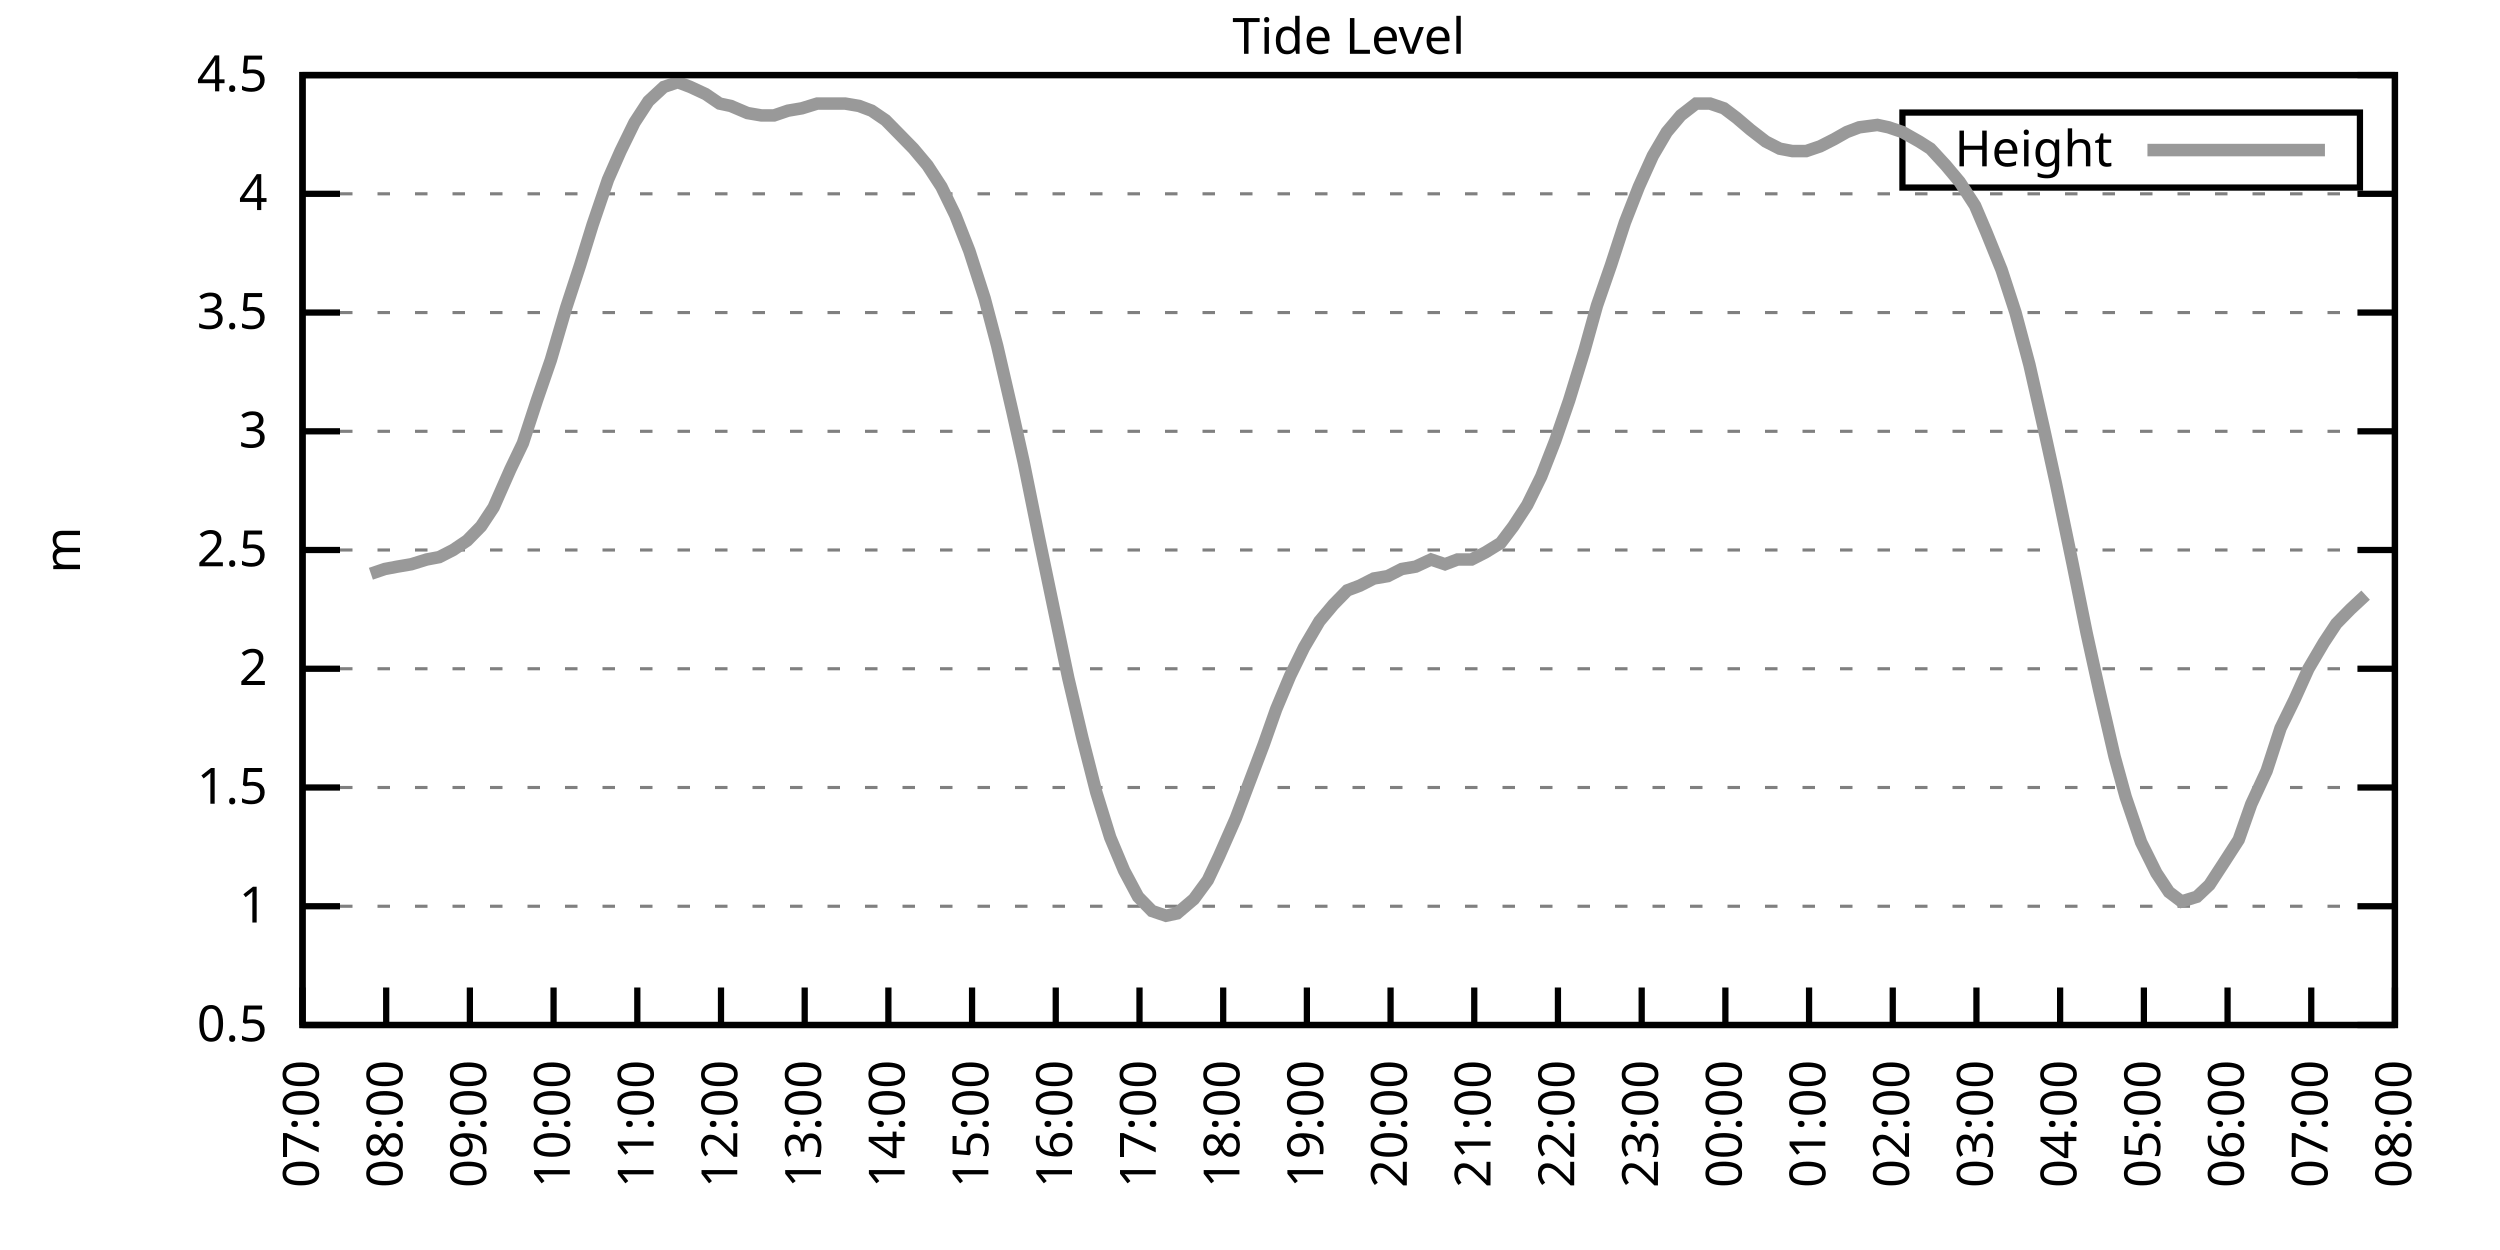
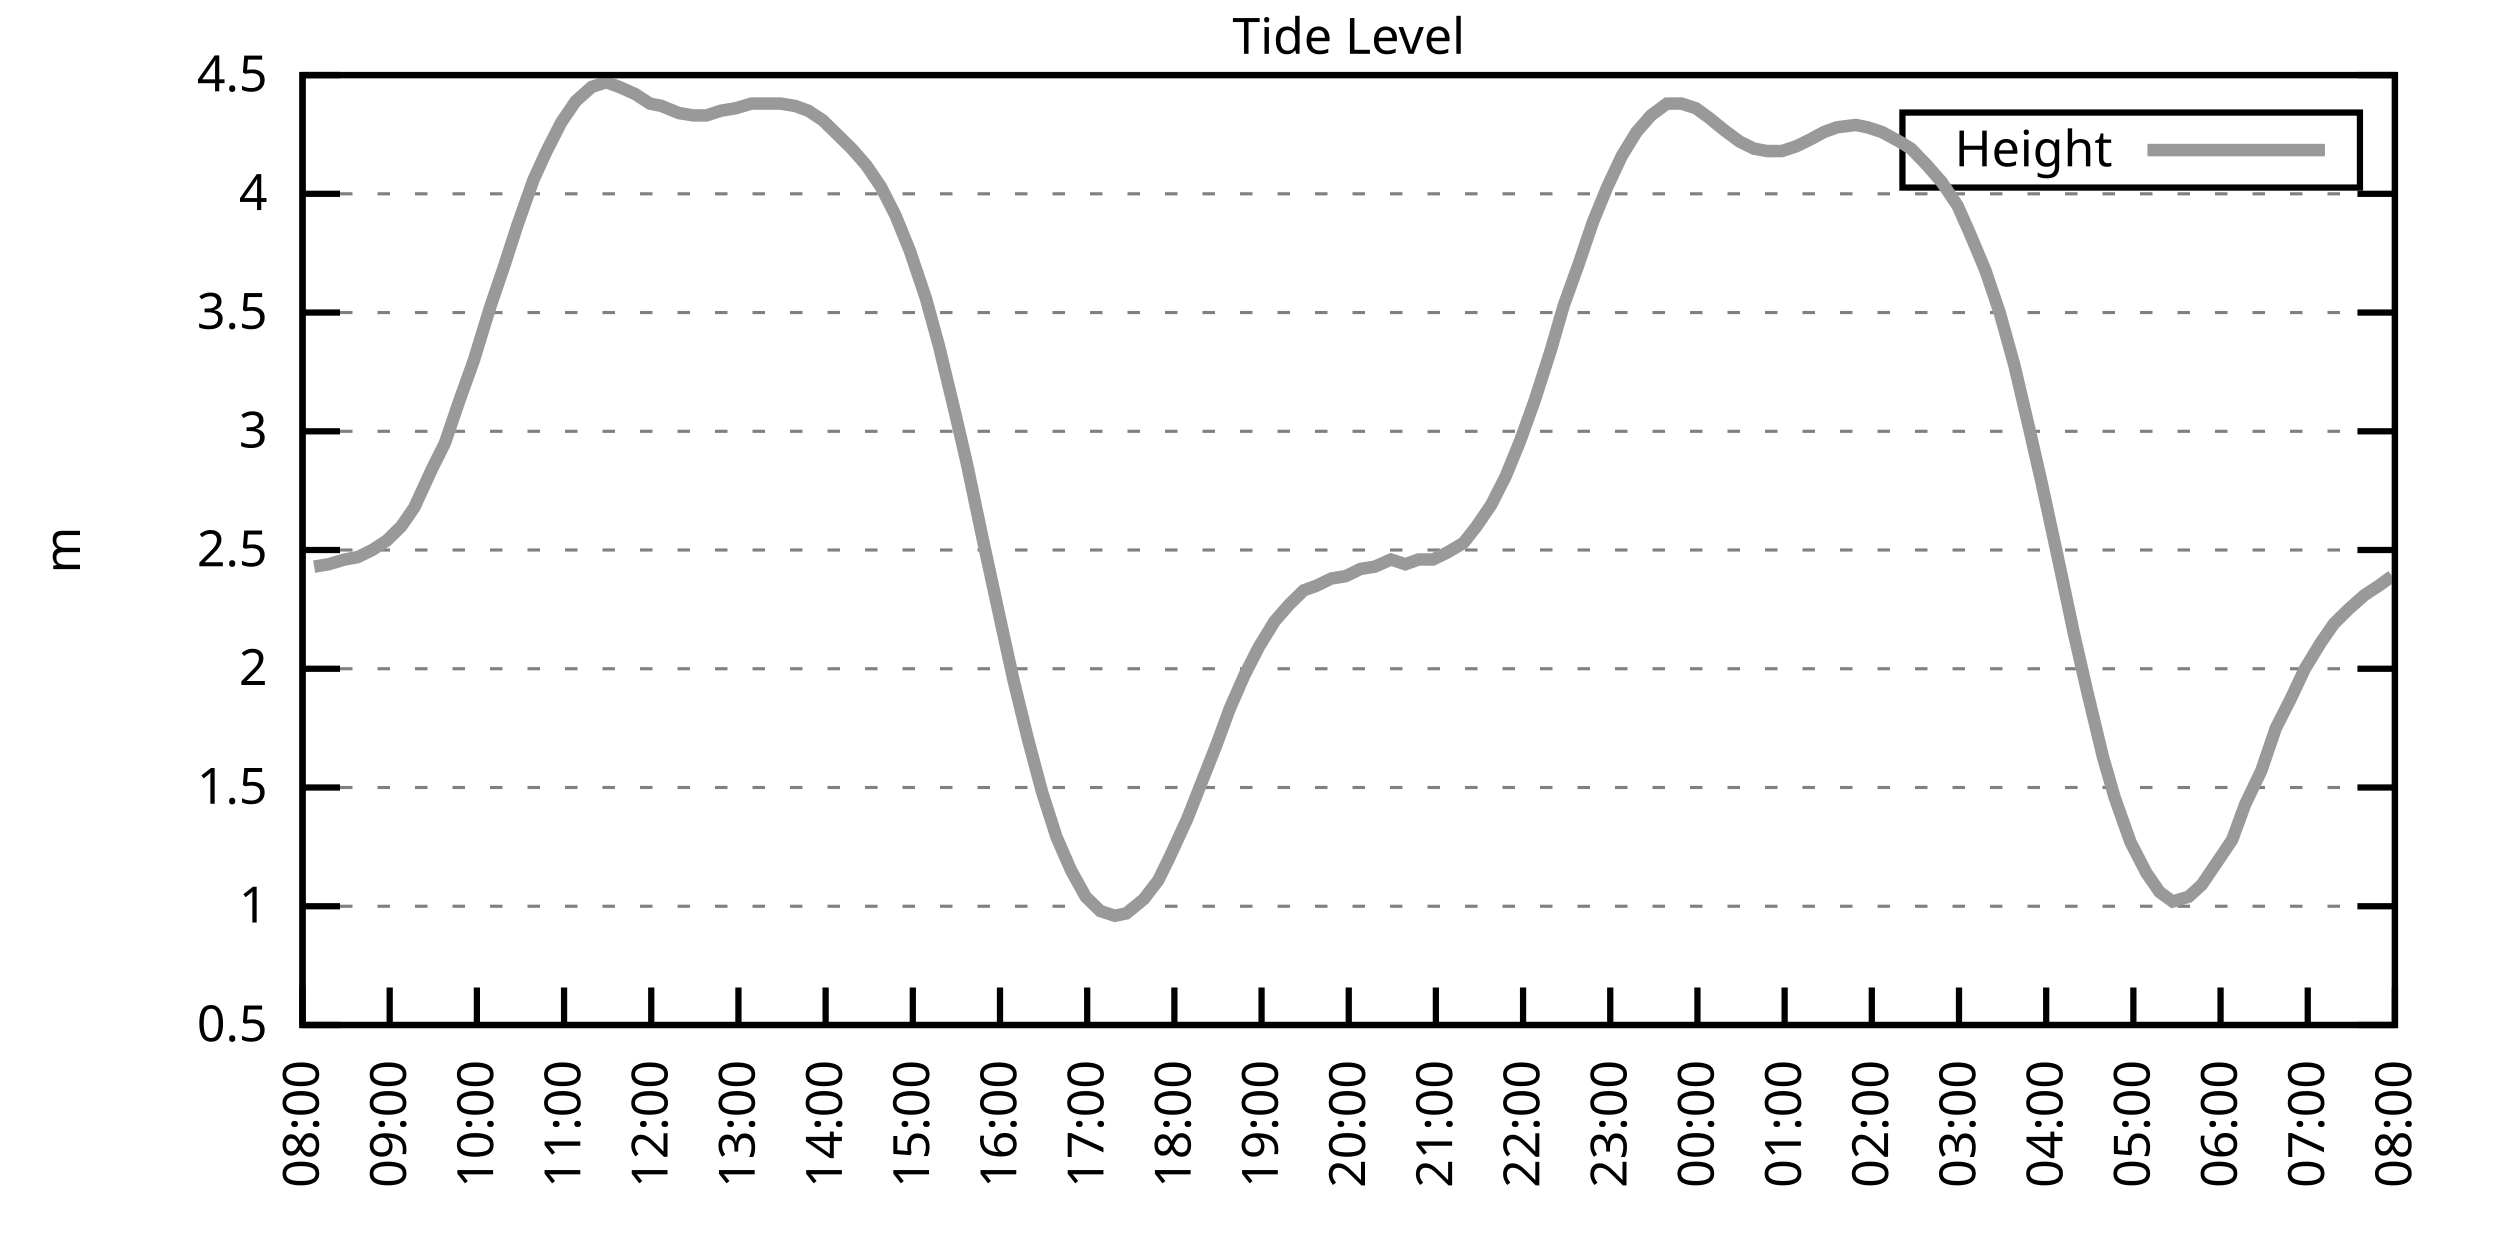
<svg xmlns="http://www.w3.org/2000/svg" xmlns:xlink="http://www.w3.org/1999/xlink" width="400" height="200" viewBox="0 0 400 200">
  <g id="gnuplot_canvas">
    <rect x="0" y="0" width="400" height="200" fill="none" />
    <defs>
      <circle id="gpDot" r="0.5" stroke-width="0.5" stroke="currentColor" />
      <path id="gpPt0" stroke-width="0.333" stroke="currentColor" d="M-1,0 h2 M0,-1 v2" />
      <path id="gpPt1" stroke-width="0.333" stroke="currentColor" d="M-1,-1 L1,1 M1,-1 L-1,1" />
      <path id="gpPt2" stroke-width="0.333" stroke="currentColor" d="M-1,0 L1,0 M0,-1 L0,1 M-1,-1 L1,1 M-1,1 L1,-1" />
      <rect id="gpPt3" stroke-width="0.333" stroke="currentColor" x="-1" y="-1" width="2" height="2" />
      <rect id="gpPt4" stroke-width="0.333" stroke="currentColor" fill="currentColor" x="-1" y="-1" width="2" height="2" />
      <circle id="gpPt5" stroke-width="0.333" stroke="currentColor" cx="0" cy="0" r="1" />
      <use xlink:href="#gpPt5" id="gpPt6" fill="currentColor" stroke="none" />
      <path id="gpPt7" stroke-width="0.333" stroke="currentColor" d="M0,-1.33 L-1.33,0.67 L1.33,0.67 z" />
      <use xlink:href="#gpPt7" id="gpPt8" fill="currentColor" stroke="none" />
      <use xlink:href="#gpPt7" id="gpPt9" stroke="currentColor" transform="rotate(180)" />
      <use xlink:href="#gpPt9" id="gpPt10" fill="currentColor" stroke="none" />
      <use xlink:href="#gpPt3" id="gpPt11" stroke="currentColor" transform="rotate(45)" />
      <use xlink:href="#gpPt11" id="gpPt12" fill="currentColor" stroke="none" />
      <path id="gpPt13" stroke-width="0.333" stroke="currentColor" d="M0,1.330 L1.265,0.411 L0.782,-1.067 L-0.782,-1.076 L-1.265,0.411 z" />
      <use xlink:href="#gpPt13" id="gpPt14" fill="currentColor" stroke="none" />
      <filter id="textbox" filterUnits="objectBoundingBox" x="0" y="0" height="1" width="1">
        <feFlood flood-color="white" flood-opacity="1" result="bgnd" />
        <feComposite in="SourceGraphic" in2="bgnd" operator="atop" />
      </filter>
      <filter id="greybox" filterUnits="objectBoundingBox" x="0" y="0" height="1" width="1">
        <feFlood flood-color="lightgrey" flood-opacity="1" result="grey" />
        <feComposite in="SourceGraphic" in2="grey" operator="atop" />
      </filter>
    </defs>
    <g fill="none" color="white" stroke="currentColor" stroke-width="1.00" stroke-linecap="butt" stroke-linejoin="miter">
</g>
    <g fill="none" color="black" stroke="currentColor" stroke-width="1.00" stroke-linecap="butt" stroke-linejoin="miter">
      <g stroke="none" shape-rendering="crispEdges">
        <polygon fill="rgb(255, 255, 255)" points="48.40,164.00 383.18,164.00 383.18,12.02 48.40,12.02 " />
      </g>
    </g>
    <g fill="none" color="black" stroke="currentColor" stroke-width="1.00" stroke-linecap="butt" stroke-linejoin="miter">
</g>
    <g fill="none" color="black" stroke="black" stroke-width="0.50" stroke-linecap="butt" stroke-linejoin="miter">
</g>
    <g fill="none" color="gray" stroke="currentColor" stroke-width="0.50" stroke-linecap="butt" stroke-linejoin="miter">
      <path stroke="gray" stroke-dasharray="2,4" class="gridline" d="M48.40,164.00 L383.19,164.00  " />
    </g>
    <g fill="none" color="gray" stroke="gray" stroke-width="1.00" stroke-linecap="butt" stroke-linejoin="miter">
</g>
    <g fill="none" color="black" stroke="currentColor" stroke-width="1.00" stroke-linecap="butt" stroke-linejoin="miter">
      <path stroke="black" d="M48.40,164.00 L54.40,164.00 M383.19,164.00 L377.19,164.00  " />
      <g transform="translate(42.80,166.60)" stroke="none" fill="black" font-family="Sans" font-size="8.00" text-anchor="end">
        <text>
          <tspan font-family="Sans"> 0.5</tspan>
        </text>
      </g>
    </g>
    <g fill="none" color="black" stroke="currentColor" stroke-width="1.00" stroke-linecap="butt" stroke-linejoin="miter">
</g>
    <g fill="none" color="black" stroke="black" stroke-width="0.50" stroke-linecap="butt" stroke-linejoin="miter">
</g>
    <g fill="none" color="gray" stroke="currentColor" stroke-width="0.50" stroke-linecap="butt" stroke-linejoin="miter">
      <path stroke="gray" stroke-dasharray="2,4" class="gridline" d="M48.40,145.00 L383.19,145.00  " />
    </g>
    <g fill="none" color="gray" stroke="gray" stroke-width="1.00" stroke-linecap="butt" stroke-linejoin="miter">
</g>
    <g fill="none" color="black" stroke="currentColor" stroke-width="1.00" stroke-linecap="butt" stroke-linejoin="miter">
      <path stroke="black" d="M48.40,145.00 L54.40,145.00 M383.19,145.00 L377.19,145.00  " />
      <g transform="translate(42.80,147.60)" stroke="none" fill="black" font-family="Sans" font-size="8.00" text-anchor="end">
        <text>
          <tspan font-family="Sans"> 1</tspan>
        </text>
      </g>
    </g>
    <g fill="none" color="black" stroke="currentColor" stroke-width="1.00" stroke-linecap="butt" stroke-linejoin="miter">
</g>
    <g fill="none" color="black" stroke="black" stroke-width="0.50" stroke-linecap="butt" stroke-linejoin="miter">
</g>
    <g fill="none" color="gray" stroke="currentColor" stroke-width="0.50" stroke-linecap="butt" stroke-linejoin="miter">
      <path stroke="gray" stroke-dasharray="2,4" class="gridline" d="M48.40,126.00 L383.19,126.00  " />
    </g>
    <g fill="none" color="gray" stroke="gray" stroke-width="1.00" stroke-linecap="butt" stroke-linejoin="miter">
</g>
    <g fill="none" color="black" stroke="currentColor" stroke-width="1.00" stroke-linecap="butt" stroke-linejoin="miter">
      <path stroke="black" d="M48.40,126.00 L54.40,126.00 M383.19,126.00 L377.19,126.00  " />
      <g transform="translate(42.80,128.60)" stroke="none" fill="black" font-family="Sans" font-size="8.00" text-anchor="end">
        <text>
          <tspan font-family="Sans"> 1.5</tspan>
        </text>
      </g>
    </g>
    <g fill="none" color="black" stroke="currentColor" stroke-width="1.00" stroke-linecap="butt" stroke-linejoin="miter">
</g>
    <g fill="none" color="black" stroke="black" stroke-width="0.50" stroke-linecap="butt" stroke-linejoin="miter">
</g>
    <g fill="none" color="gray" stroke="currentColor" stroke-width="0.50" stroke-linecap="butt" stroke-linejoin="miter">
      <path stroke="gray" stroke-dasharray="2,4" class="gridline" d="M48.40,107.00 L383.19,107.00  " />
    </g>
    <g fill="none" color="gray" stroke="gray" stroke-width="1.00" stroke-linecap="butt" stroke-linejoin="miter">
</g>
    <g fill="none" color="black" stroke="currentColor" stroke-width="1.00" stroke-linecap="butt" stroke-linejoin="miter">
      <path stroke="black" d="M48.40,107.00 L54.40,107.00 M383.19,107.00 L377.19,107.00  " />
      <g transform="translate(42.80,109.60)" stroke="none" fill="black" font-family="Sans" font-size="8.00" text-anchor="end">
        <text>
          <tspan font-family="Sans"> 2</tspan>
        </text>
      </g>
    </g>
    <g fill="none" color="black" stroke="currentColor" stroke-width="1.00" stroke-linecap="butt" stroke-linejoin="miter">
</g>
    <g fill="none" color="black" stroke="black" stroke-width="0.50" stroke-linecap="butt" stroke-linejoin="miter">
</g>
    <g fill="none" color="gray" stroke="currentColor" stroke-width="0.50" stroke-linecap="butt" stroke-linejoin="miter">
      <path stroke="gray" stroke-dasharray="2,4" class="gridline" d="M48.40,88.00 L383.19,88.00  " />
    </g>
    <g fill="none" color="gray" stroke="gray" stroke-width="1.00" stroke-linecap="butt" stroke-linejoin="miter">
</g>
    <g fill="none" color="black" stroke="currentColor" stroke-width="1.00" stroke-linecap="butt" stroke-linejoin="miter">
      <path stroke="black" d="M48.40,88.00 L54.40,88.00 M383.19,88.00 L377.19,88.00  " />
      <g transform="translate(42.80,90.60)" stroke="none" fill="black" font-family="Sans" font-size="8.00" text-anchor="end">
        <text>
          <tspan font-family="Sans"> 2.5</tspan>
        </text>
      </g>
    </g>
    <g fill="none" color="black" stroke="currentColor" stroke-width="1.00" stroke-linecap="butt" stroke-linejoin="miter">
</g>
    <g fill="none" color="black" stroke="black" stroke-width="0.50" stroke-linecap="butt" stroke-linejoin="miter">
</g>
    <g fill="none" color="gray" stroke="currentColor" stroke-width="0.50" stroke-linecap="butt" stroke-linejoin="miter">
      <path stroke="gray" stroke-dasharray="2,4" class="gridline" d="M48.40,69.01 L383.19,69.01  " />
    </g>
    <g fill="none" color="gray" stroke="gray" stroke-width="1.00" stroke-linecap="butt" stroke-linejoin="miter">
</g>
    <g fill="none" color="black" stroke="currentColor" stroke-width="1.00" stroke-linecap="butt" stroke-linejoin="miter">
      <path stroke="black" d="M48.40,69.01 L54.40,69.01 M383.19,69.01 L377.19,69.01  " />
      <g transform="translate(42.80,71.61)" stroke="none" fill="black" font-family="Sans" font-size="8.00" text-anchor="end">
        <text>
          <tspan font-family="Sans"> 3</tspan>
        </text>
      </g>
    </g>
    <g fill="none" color="black" stroke="currentColor" stroke-width="1.00" stroke-linecap="butt" stroke-linejoin="miter">
</g>
    <g fill="none" color="black" stroke="black" stroke-width="0.50" stroke-linecap="butt" stroke-linejoin="miter">
</g>
    <g fill="none" color="gray" stroke="currentColor" stroke-width="0.50" stroke-linecap="butt" stroke-linejoin="miter">
      <path stroke="gray" stroke-dasharray="2,4" class="gridline" d="M48.40,50.01 L383.19,50.01  " />
    </g>
    <g fill="none" color="gray" stroke="gray" stroke-width="1.00" stroke-linecap="butt" stroke-linejoin="miter">
</g>
    <g fill="none" color="black" stroke="currentColor" stroke-width="1.00" stroke-linecap="butt" stroke-linejoin="miter">
      <path stroke="black" d="M48.40,50.01 L54.40,50.01 M383.19,50.01 L377.19,50.01  " />
      <g transform="translate(42.80,52.61)" stroke="none" fill="black" font-family="Sans" font-size="8.00" text-anchor="end">
        <text>
          <tspan font-family="Sans"> 3.5</tspan>
        </text>
      </g>
    </g>
    <g fill="none" color="black" stroke="currentColor" stroke-width="1.00" stroke-linecap="butt" stroke-linejoin="miter">
</g>
    <g fill="none" color="black" stroke="black" stroke-width="0.50" stroke-linecap="butt" stroke-linejoin="miter">
</g>
    <g fill="none" color="gray" stroke="currentColor" stroke-width="0.50" stroke-linecap="butt" stroke-linejoin="miter">
      <path stroke="gray" stroke-dasharray="2,4" class="gridline" d="M48.40,31.01 L383.19,31.01  " />
    </g>
    <g fill="none" color="gray" stroke="gray" stroke-width="1.00" stroke-linecap="butt" stroke-linejoin="miter">
</g>
    <g fill="none" color="black" stroke="currentColor" stroke-width="1.00" stroke-linecap="butt" stroke-linejoin="miter">
      <path stroke="black" d="M48.40,31.01 L54.40,31.01 M383.19,31.01 L377.19,31.01  " />
      <g transform="translate(42.80,33.61)" stroke="none" fill="black" font-family="Sans" font-size="8.00" text-anchor="end">
        <text>
          <tspan font-family="Sans"> 4</tspan>
        </text>
      </g>
    </g>
    <g fill="none" color="black" stroke="currentColor" stroke-width="1.00" stroke-linecap="butt" stroke-linejoin="miter">
</g>
    <g fill="none" color="black" stroke="black" stroke-width="0.50" stroke-linecap="butt" stroke-linejoin="miter">
</g>
    <g fill="none" color="gray" stroke="currentColor" stroke-width="0.50" stroke-linecap="butt" stroke-linejoin="miter">
      <path stroke="gray" stroke-dasharray="2,4" class="gridline" d="M48.40,12.01 L383.19,12.01  " />
    </g>
    <g fill="none" color="gray" stroke="gray" stroke-width="1.00" stroke-linecap="butt" stroke-linejoin="miter">
</g>
    <g fill="none" color="black" stroke="currentColor" stroke-width="1.00" stroke-linecap="butt" stroke-linejoin="miter">
      <path stroke="black" d="M48.40,12.01 L54.40,12.01 M383.19,12.01 L377.19,12.01  " />
      <g transform="translate(42.80,14.61)" stroke="none" fill="black" font-family="Sans" font-size="8.00" text-anchor="end">
        <text>
          <tspan font-family="Sans"> 4.5</tspan>
        </text>
      </g>
    </g>
    <g fill="none" color="black" stroke="currentColor" stroke-width="1.00" stroke-linecap="butt" stroke-linejoin="miter">
      <path stroke="black" d="M48.40,164.00 L48.40,158.00  " />
      <g transform="translate(51.00,169.60) rotate(270.00)" stroke="none" fill="black" font-family="Sans" font-size="8.00" text-anchor="end">
        <text>
-           <tspan font-family="Sans">07:00</tspan>
-         </text>
-       </g>
-     </g>
-     <g fill="none" color="black" stroke="currentColor" stroke-width="1.00" stroke-linecap="butt" stroke-linejoin="miter">
-       <path stroke="black" d="M61.79,164.00 L61.79,158.00  " />
-       <g transform="translate(64.39,169.60) rotate(270.00)" stroke="none" fill="black" font-family="Sans" font-size="8.00" text-anchor="end">
-         <text>
          <tspan font-family="Sans">08:00</tspan>
        </text>
      </g>
    </g>
    <g fill="none" color="black" stroke="currentColor" stroke-width="1.00" stroke-linecap="butt" stroke-linejoin="miter">
-       <path stroke="black" d="M75.18,164.00 L75.18,158.00  " />
-       <g transform="translate(77.78,169.60) rotate(270.00)" stroke="none" fill="black" font-family="Sans" font-size="8.00" text-anchor="end">
+       <path stroke="black" d="M62.35,164.00 L62.35,158.00  " />
+       <g transform="translate(64.95,169.60) rotate(270.00)" stroke="none" fill="black" font-family="Sans" font-size="8.00" text-anchor="end">
        <text>
          <tspan font-family="Sans">09:00</tspan>
        </text>
      </g>
    </g>
    <g fill="none" color="black" stroke="currentColor" stroke-width="1.00" stroke-linecap="butt" stroke-linejoin="miter">
-       <path stroke="black" d="M88.57,164.00 L88.57,158.00  " />
-       <g transform="translate(91.17,169.60) rotate(270.00)" stroke="none" fill="black" font-family="Sans" font-size="8.00" text-anchor="end">
+       <path stroke="black" d="M76.30,164.00 L76.30,158.00  " />
+       <g transform="translate(78.90,169.60) rotate(270.00)" stroke="none" fill="black" font-family="Sans" font-size="8.00" text-anchor="end">
        <text>
          <tspan font-family="Sans">10:00</tspan>
        </text>
      </g>
    </g>
    <g fill="none" color="black" stroke="currentColor" stroke-width="1.00" stroke-linecap="butt" stroke-linejoin="miter">
-       <path stroke="black" d="M101.97,164.00 L101.97,158.00  " />
-       <g transform="translate(104.57,169.60) rotate(270.00)" stroke="none" fill="black" font-family="Sans" font-size="8.00" text-anchor="end">
+       <path stroke="black" d="M90.25,164.00 L90.25,158.00  " />
+       <g transform="translate(92.85,169.60) rotate(270.00)" stroke="none" fill="black" font-family="Sans" font-size="8.00" text-anchor="end">
        <text>
          <tspan font-family="Sans">11:00</tspan>
        </text>
      </g>
    </g>
    <g fill="none" color="black" stroke="currentColor" stroke-width="1.00" stroke-linecap="butt" stroke-linejoin="miter">
-       <path stroke="black" d="M115.36,164.00 L115.36,158.00  " />
-       <g transform="translate(117.96,169.60) rotate(270.00)" stroke="none" fill="black" font-family="Sans" font-size="8.00" text-anchor="end">
+       <path stroke="black" d="M104.20,164.00 L104.20,158.00  " />
+       <g transform="translate(106.80,169.60) rotate(270.00)" stroke="none" fill="black" font-family="Sans" font-size="8.00" text-anchor="end">
        <text>
          <tspan font-family="Sans">12:00</tspan>
        </text>
      </g>
    </g>
    <g fill="none" color="black" stroke="currentColor" stroke-width="1.00" stroke-linecap="butt" stroke-linejoin="miter">
-       <path stroke="black" d="M128.75,164.00 L128.75,158.00  " />
-       <g transform="translate(131.35,169.60) rotate(270.00)" stroke="none" fill="black" font-family="Sans" font-size="8.00" text-anchor="end">
+       <path stroke="black" d="M118.15,164.00 L118.15,158.00  " />
+       <g transform="translate(120.75,169.60) rotate(270.00)" stroke="none" fill="black" font-family="Sans" font-size="8.00" text-anchor="end">
        <text>
          <tspan font-family="Sans">13:00</tspan>
        </text>
      </g>
    </g>
    <g fill="none" color="black" stroke="currentColor" stroke-width="1.00" stroke-linecap="butt" stroke-linejoin="miter">
-       <path stroke="black" d="M142.14,164.00 L142.14,158.00  " />
-       <g transform="translate(144.74,169.60) rotate(270.00)" stroke="none" fill="black" font-family="Sans" font-size="8.00" text-anchor="end">
+       <path stroke="black" d="M132.10,164.00 L132.10,158.00  " />
+       <g transform="translate(134.70,169.60) rotate(270.00)" stroke="none" fill="black" font-family="Sans" font-size="8.00" text-anchor="end">
        <text>
          <tspan font-family="Sans">14:00</tspan>
        </text>
      </g>
    </g>
    <g fill="none" color="black" stroke="currentColor" stroke-width="1.00" stroke-linecap="butt" stroke-linejoin="miter">
-       <path stroke="black" d="M155.53,164.00 L155.53,158.00  " />
-       <g transform="translate(158.13,169.60) rotate(270.00)" stroke="none" fill="black" font-family="Sans" font-size="8.00" text-anchor="end">
+       <path stroke="black" d="M146.05,164.00 L146.05,158.00  " />
+       <g transform="translate(148.65,169.60) rotate(270.00)" stroke="none" fill="black" font-family="Sans" font-size="8.00" text-anchor="end">
        <text>
          <tspan font-family="Sans">15:00</tspan>
        </text>
      </g>
    </g>
    <g fill="none" color="black" stroke="currentColor" stroke-width="1.00" stroke-linecap="butt" stroke-linejoin="miter">
-       <path stroke="black" d="M168.92,164.00 L168.92,158.00  " />
-       <g transform="translate(171.52,169.60) rotate(270.00)" stroke="none" fill="black" font-family="Sans" font-size="8.00" text-anchor="end">
+       <path stroke="black" d="M160.00,164.00 L160.00,158.00  " />
+       <g transform="translate(162.60,169.60) rotate(270.00)" stroke="none" fill="black" font-family="Sans" font-size="8.00" text-anchor="end">
        <text>
          <tspan font-family="Sans">16:00</tspan>
        </text>
      </g>
    </g>
    <g fill="none" color="black" stroke="currentColor" stroke-width="1.00" stroke-linecap="butt" stroke-linejoin="miter">
-       <path stroke="black" d="M182.32,164.00 L182.32,158.00  " />
-       <g transform="translate(184.92,169.60) rotate(270.00)" stroke="none" fill="black" font-family="Sans" font-size="8.00" text-anchor="end">
+       <path stroke="black" d="M173.95,164.00 L173.95,158.00  " />
+       <g transform="translate(176.55,169.60) rotate(270.00)" stroke="none" fill="black" font-family="Sans" font-size="8.00" text-anchor="end">
        <text>
          <tspan font-family="Sans">17:00</tspan>
        </text>
      </g>
    </g>
    <g fill="none" color="black" stroke="currentColor" stroke-width="1.00" stroke-linecap="butt" stroke-linejoin="miter">
-       <path stroke="black" d="M195.71,164.00 L195.71,158.00  " />
-       <g transform="translate(198.31,169.60) rotate(270.00)" stroke="none" fill="black" font-family="Sans" font-size="8.00" text-anchor="end">
+       <path stroke="black" d="M187.90,164.00 L187.90,158.00  " />
+       <g transform="translate(190.50,169.60) rotate(270.00)" stroke="none" fill="black" font-family="Sans" font-size="8.00" text-anchor="end">
        <text>
          <tspan font-family="Sans">18:00</tspan>
        </text>
      </g>
    </g>
    <g fill="none" color="black" stroke="currentColor" stroke-width="1.00" stroke-linecap="butt" stroke-linejoin="miter">
-       <path stroke="black" d="M209.10,164.00 L209.10,158.00  " />
-       <g transform="translate(211.70,169.60) rotate(270.00)" stroke="none" fill="black" font-family="Sans" font-size="8.00" text-anchor="end">
+       <path stroke="black" d="M201.85,164.00 L201.85,158.00  " />
+       <g transform="translate(204.45,169.60) rotate(270.00)" stroke="none" fill="black" font-family="Sans" font-size="8.00" text-anchor="end">
        <text>
          <tspan font-family="Sans">19:00</tspan>
        </text>
      </g>
    </g>
    <g fill="none" color="black" stroke="currentColor" stroke-width="1.00" stroke-linecap="butt" stroke-linejoin="miter">
-       <path stroke="black" d="M222.49,164.00 L222.49,158.00  " />
-       <g transform="translate(225.09,169.60) rotate(270.00)" stroke="none" fill="black" font-family="Sans" font-size="8.00" text-anchor="end">
+       <path stroke="black" d="M215.80,164.00 L215.80,158.00  " />
+       <g transform="translate(218.40,169.60) rotate(270.00)" stroke="none" fill="black" font-family="Sans" font-size="8.00" text-anchor="end">
        <text>
          <tspan font-family="Sans">20:00</tspan>
        </text>
      </g>
    </g>
    <g fill="none" color="black" stroke="currentColor" stroke-width="1.00" stroke-linecap="butt" stroke-linejoin="miter">
-       <path stroke="black" d="M235.88,164.00 L235.88,158.00  " />
-       <g transform="translate(238.48,169.60) rotate(270.00)" stroke="none" fill="black" font-family="Sans" font-size="8.00" text-anchor="end">
+       <path stroke="black" d="M229.74,164.00 L229.74,158.00  " />
+       <g transform="translate(232.34,169.60) rotate(270.00)" stroke="none" fill="black" font-family="Sans" font-size="8.00" text-anchor="end">
        <text>
          <tspan font-family="Sans">21:00</tspan>
        </text>
      </g>
    </g>
    <g fill="none" color="black" stroke="currentColor" stroke-width="1.00" stroke-linecap="butt" stroke-linejoin="miter">
-       <path stroke="black" d="M249.27,164.00 L249.27,158.00  " />
-       <g transform="translate(251.87,169.60) rotate(270.00)" stroke="none" fill="black" font-family="Sans" font-size="8.00" text-anchor="end">
+       <path stroke="black" d="M243.69,164.00 L243.69,158.00  " />
+       <g transform="translate(246.29,169.60) rotate(270.00)" stroke="none" fill="black" font-family="Sans" font-size="8.00" text-anchor="end">
        <text>
          <tspan font-family="Sans">22:00</tspan>
        </text>
      </g>
    </g>
    <g fill="none" color="black" stroke="currentColor" stroke-width="1.00" stroke-linecap="butt" stroke-linejoin="miter">
-       <path stroke="black" d="M262.67,164.00 L262.67,158.00  " />
-       <g transform="translate(265.27,169.60) rotate(270.00)" stroke="none" fill="black" font-family="Sans" font-size="8.00" text-anchor="end">
+       <path stroke="black" d="M257.64,164.00 L257.64,158.00  " />
+       <g transform="translate(260.24,169.60) rotate(270.00)" stroke="none" fill="black" font-family="Sans" font-size="8.00" text-anchor="end">
        <text>
          <tspan font-family="Sans">23:00</tspan>
        </text>
      </g>
    </g>
    <g fill="none" color="black" stroke="currentColor" stroke-width="1.00" stroke-linecap="butt" stroke-linejoin="miter">
-       <path stroke="black" d="M276.06,164.00 L276.06,158.00  " />
-       <g transform="translate(278.66,169.60) rotate(270.00)" stroke="none" fill="black" font-family="Sans" font-size="8.00" text-anchor="end">
+       <path stroke="black" d="M271.59,164.00 L271.59,158.00  " />
+       <g transform="translate(274.19,169.60) rotate(270.00)" stroke="none" fill="black" font-family="Sans" font-size="8.00" text-anchor="end">
        <text>
          <tspan font-family="Sans">00:00</tspan>
        </text>
      </g>
    </g>
    <g fill="none" color="black" stroke="currentColor" stroke-width="1.00" stroke-linecap="butt" stroke-linejoin="miter">
-       <path stroke="black" d="M289.45,164.00 L289.45,158.00  " />
-       <g transform="translate(292.05,169.60) rotate(270.00)" stroke="none" fill="black" font-family="Sans" font-size="8.00" text-anchor="end">
+       <path stroke="black" d="M285.54,164.00 L285.54,158.00  " />
+       <g transform="translate(288.14,169.60) rotate(270.00)" stroke="none" fill="black" font-family="Sans" font-size="8.00" text-anchor="end">
        <text>
          <tspan font-family="Sans">01:00</tspan>
        </text>
      </g>
    </g>
    <g fill="none" color="black" stroke="currentColor" stroke-width="1.00" stroke-linecap="butt" stroke-linejoin="miter">
-       <path stroke="black" d="M302.84,164.00 L302.84,158.00  " />
-       <g transform="translate(305.44,169.60) rotate(270.00)" stroke="none" fill="black" font-family="Sans" font-size="8.00" text-anchor="end">
+       <path stroke="black" d="M299.49,164.00 L299.49,158.00  " />
+       <g transform="translate(302.09,169.60) rotate(270.00)" stroke="none" fill="black" font-family="Sans" font-size="8.00" text-anchor="end">
        <text>
          <tspan font-family="Sans">02:00</tspan>
        </text>
      </g>
    </g>
    <g fill="none" color="black" stroke="currentColor" stroke-width="1.00" stroke-linecap="butt" stroke-linejoin="miter">
-       <path stroke="black" d="M316.23,164.00 L316.23,158.00  " />
-       <g transform="translate(318.83,169.60) rotate(270.00)" stroke="none" fill="black" font-family="Sans" font-size="8.00" text-anchor="end">
+       <path stroke="black" d="M313.44,164.00 L313.44,158.00  " />
+       <g transform="translate(316.04,169.60) rotate(270.00)" stroke="none" fill="black" font-family="Sans" font-size="8.00" text-anchor="end">
        <text>
          <tspan font-family="Sans">03:00</tspan>
        </text>
      </g>
    </g>
    <g fill="none" color="black" stroke="currentColor" stroke-width="1.00" stroke-linecap="butt" stroke-linejoin="miter">
-       <path stroke="black" d="M329.62,164.00 L329.62,158.00  " />
-       <g transform="translate(332.22,169.60) rotate(270.00)" stroke="none" fill="black" font-family="Sans" font-size="8.00" text-anchor="end">
+       <path stroke="black" d="M327.39,164.00 L327.39,158.00  " />
+       <g transform="translate(329.99,169.60) rotate(270.00)" stroke="none" fill="black" font-family="Sans" font-size="8.00" text-anchor="end">
        <text>
          <tspan font-family="Sans">04:00</tspan>
        </text>
      </g>
    </g>
    <g fill="none" color="black" stroke="currentColor" stroke-width="1.00" stroke-linecap="butt" stroke-linejoin="miter">
-       <path stroke="black" d="M343.02,164.00 L343.02,158.00  " />
-       <g transform="translate(345.62,169.60) rotate(270.00)" stroke="none" fill="black" font-family="Sans" font-size="8.00" text-anchor="end">
+       <path stroke="black" d="M341.34,164.00 L341.34,158.00  " />
+       <g transform="translate(343.94,169.60) rotate(270.00)" stroke="none" fill="black" font-family="Sans" font-size="8.00" text-anchor="end">
        <text>
          <tspan font-family="Sans">05:00</tspan>
        </text>
      </g>
    </g>
    <g fill="none" color="black" stroke="currentColor" stroke-width="1.00" stroke-linecap="butt" stroke-linejoin="miter">
-       <path stroke="black" d="M356.41,164.00 L356.41,158.00  " />
-       <g transform="translate(359.01,169.60) rotate(270.00)" stroke="none" fill="black" font-family="Sans" font-size="8.00" text-anchor="end">
+       <path stroke="black" d="M355.29,164.00 L355.29,158.00  " />
+       <g transform="translate(357.89,169.60) rotate(270.00)" stroke="none" fill="black" font-family="Sans" font-size="8.00" text-anchor="end">
        <text>
          <tspan font-family="Sans">06:00</tspan>
        </text>
      </g>
    </g>
    <g fill="none" color="black" stroke="currentColor" stroke-width="1.00" stroke-linecap="butt" stroke-linejoin="miter">
-       <path stroke="black" d="M369.80,164.00 L369.80,158.00  " />
-       <g transform="translate(372.40,169.60) rotate(270.00)" stroke="none" fill="black" font-family="Sans" font-size="8.00" text-anchor="end">
+       <path stroke="black" d="M369.24,164.00 L369.24,158.00  " />
+       <g transform="translate(371.84,169.60) rotate(270.00)" stroke="none" fill="black" font-family="Sans" font-size="8.00" text-anchor="end">
        <text>
          <tspan font-family="Sans">07:00</tspan>
        </text>
      </g>
    </g>
    <g fill="none" color="black" stroke="currentColor" stroke-width="1.00" stroke-linecap="butt" stroke-linejoin="miter">
      <path stroke="black" d="M383.19,164.00 L383.19,158.00  " />
      <g transform="translate(385.79,169.60) rotate(270.00)" stroke="none" fill="black" font-family="Sans" font-size="8.00" text-anchor="end">
        <text>
          <tspan font-family="Sans">08:00</tspan>
        </text>
      </g>
    </g>
    <g fill="none" color="black" stroke="currentColor" stroke-width="1.00" stroke-linecap="butt" stroke-linejoin="miter">
</g>
    <g fill="none" color="black" stroke="currentColor" stroke-width="1.00" stroke-linecap="butt" stroke-linejoin="miter">
      <path stroke="black" d="M48.40,12.01 L48.40,164.00 L383.19,164.00 L383.19,12.01 L48.40,12.01 Z  " />
    </g>
    <g fill="none" color="black" stroke="currentColor" stroke-width="1.00" stroke-linecap="butt" stroke-linejoin="miter">
</g>
    <g fill="none" color="black" stroke="currentColor" stroke-width="1.00" stroke-linecap="butt" stroke-linejoin="miter">
      <path stroke="black" d="M304.39,30.01 L304.39,18.01 L377.59,18.01 L377.59,30.01 L304.39,30.01 Z  " />
    </g>
    <g id="Tide_level_plot_1">
      <g fill="none" color="white" stroke="black" stroke-width="2.00" stroke-linecap="butt" stroke-linejoin="miter">
</g>
      <g fill="none" color="black" stroke="currentColor" stroke-width="2.00" stroke-linecap="butt" stroke-linejoin="miter">
        <g transform="translate(337.99,26.61)" stroke="none" fill="black" font-family="Sans" font-size="8.00" text-anchor="end">
          <text>
            <tspan font-family="Sans">Height</tspan>
          </text>
        </g>
      </g>
      <g fill="none" color="black" stroke="currentColor" stroke-width="2.00" stroke-linecap="butt" stroke-linejoin="miter">
-         <path stroke="rgb(153, 153, 153)" d="M343.59,24.01 L371.99,24.01 M59.34,91.80 L61.57,91.04 L63.58,90.66 L65.81,90.28 L68.26,89.52 L70.27,89.14   L72.50,88.00 L74.74,86.49 L76.97,84.21 L78.98,81.17 L81.66,75.09 L83.66,70.91 L85.90,64.07 L88.13,57.61   L90.58,49.25 L92.82,42.41 L94.82,35.95 L97.28,28.73 L99.29,24.17 L101.52,19.61 L103.75,16.19 L106.21,13.91   L108.44,13.15 L110.45,13.91 L112.90,15.05 L115.13,16.57 L116.92,16.95 L119.60,18.09 L121.83,18.47 L123.84,18.47   L126.07,17.71 L128.30,17.33 L130.76,16.57 L132.77,16.57 L135.22,16.57 L137.45,16.95 L139.46,17.71 L141.69,19.23   L143.93,21.51 L146.16,23.79 L148.39,26.45 L150.62,29.87 L152.85,34.43 L155.09,40.13 L157.54,47.73 L159.55,55.33   L162.01,65.97 L163.79,73.95 L166.25,86.11 L168.70,97.88 L170.93,108.52 L173.17,118.02 L175.40,126.76 L177.63,133.98   L179.86,139.30 L182.09,143.48 L184.32,145.76 L186.56,146.52 L188.34,146.14 L191.02,143.86 L193.25,140.82 L195.04,137.02   L197.72,130.94 L199.73,125.62 L202.18,119.16 L204.19,113.46 L206.42,108.14 L208.65,103.58 L211.11,99.40 L213.34,96.74   L215.57,94.46 L217.58,93.70 L219.81,92.56 L222.04,92.18 L224.28,91.04 L226.51,90.66 L228.96,89.52 L231.20,90.28   L233.20,89.52 L235.44,89.52 L237.67,88.38 L240.12,86.87 L242.13,84.21 L244.36,80.79 L246.60,76.23 L248.83,70.53   L251.06,64.07 L253.51,56.09 L255.52,48.87 L257.76,42.41 L259.99,35.57 L262.22,29.87 L264.45,24.93 L266.68,21.13   L268.92,18.47 L271.37,16.57 L273.60,16.57 L275.83,17.33 L277.84,18.85 L280.07,20.75 L282.53,22.65 L284.76,23.79   L286.77,24.17 L289.00,24.17 L291.23,23.41 L293.47,22.27 L295.48,21.13 L297.48,20.37 L300.39,19.99 L302.17,20.37   L304.40,21.13 L307.08,22.65 L308.87,23.79 L311.32,26.45 L313.55,29.11 L316.01,32.91 L317.79,37.09 L320.25,43.17   L322.48,50.01 L324.71,58.37 L326.95,68.25 L328.95,77.37 L331.63,90.28 L333.86,101.30 L335.87,110.42 L338.33,121.06   L340.11,127.52 L342.57,134.74 L345.02,139.68 L347.03,142.72 L349.04,144.24 L351.50,143.48 L353.51,141.58 L355.74,138.16   L358.19,134.36 L360.20,128.66 L362.66,123.34 L364.89,116.50 L367.12,111.94 L369.35,107.00 L371.81,102.82 L373.82,99.78   L376.05,97.50 L378.50,95.22  " />
+         <path stroke="rgb(153, 153, 153)" d="M343.59,24.01 L371.99,24.01 M50.26,90.66 L52.58,90.28 L55.14,89.52 L57.23,89.14 L59.56,88.00 L61.88,86.49   L64.21,84.21 L66.30,81.17 L69.09,75.09 L71.18,70.91 L73.51,64.07 L75.83,57.61 L78.39,49.25 L80.72,42.41   L82.81,35.95 L85.37,28.73 L87.46,24.17 L89.78,19.61 L92.11,16.19 L94.67,13.91 L96.99,13.15 L99.08,13.91   L101.64,15.05 L103.97,16.57 L105.83,16.95 L108.62,18.09 L110.94,18.47 L113.03,18.47 L115.36,17.71 L117.68,17.33   L120.24,16.57 L122.33,16.57 L124.89,16.57 L127.22,16.95 L129.31,17.71 L131.63,19.23 L133.96,21.51 L136.28,23.79   L138.61,26.45 L140.93,29.87 L143.26,34.43 L145.58,40.13 L148.14,47.73 L150.23,55.33 L152.79,65.97 L154.65,73.95   L157.21,86.11 L159.76,97.88 L162.09,108.52 L164.41,118.02 L166.74,126.76 L169.06,133.98 L171.39,139.30 L173.71,143.48   L176.04,145.76 L178.36,146.52 L180.22,146.14 L183.01,143.86 L185.34,140.82 L187.20,137.02 L189.99,130.94 L192.08,125.62   L194.64,119.16 L196.73,113.46 L199.06,108.14 L201.38,103.58 L203.94,99.40 L206.26,96.74 L208.59,94.46 L210.68,93.70   L213.01,92.56 L215.33,92.18 L217.65,91.04 L219.98,90.66 L222.54,89.52 L224.86,90.28 L226.95,89.52 L229.28,89.52   L231.60,88.38 L234.16,86.87 L236.25,84.21 L238.58,80.79 L240.90,76.23 L243.23,70.53 L245.55,64.07 L248.11,56.09   L250.20,48.87 L252.53,42.41 L254.85,35.57 L257.18,29.87 L259.50,24.93 L261.83,21.13 L264.15,18.47 L266.71,16.57   L269.04,16.57 L271.36,17.33 L273.45,18.85 L275.78,20.75 L278.34,22.65 L280.66,23.79 L282.75,24.17 L285.08,24.17   L287.40,23.41 L289.73,22.27 L291.82,21.13 L293.91,20.37 L296.94,19.99 L298.80,20.37 L301.12,21.13 L303.91,22.65   L305.77,23.79 L308.33,26.45 L310.65,29.11 L313.21,32.91 L315.07,37.09 L317.63,43.17 L319.95,50.01 L322.28,58.37   L324.60,68.25 L326.69,77.37 L329.48,90.28 L331.81,101.30 L333.90,110.42 L336.46,121.06 L338.32,127.52 L340.88,134.74   L343.43,139.68 L345.53,142.72 L347.62,144.24 L350.18,143.48 L352.27,141.58 L354.59,138.16 L357.15,134.36 L359.24,128.66   L361.80,123.34 L364.13,116.50 L366.45,111.94 L368.78,107.00 L371.33,102.82 L373.43,99.78 L375.75,97.50 L378.31,95.22   L380.63,93.70 L382.73,92.18  " />
      </g>
    </g>
    <g fill="none" color="black" stroke="currentColor" stroke-width="2.00" stroke-linecap="butt" stroke-linejoin="miter">
</g>
    <g fill="none" color="black" stroke="black" stroke-width="1.00" stroke-linecap="butt" stroke-linejoin="miter">
</g>
    <g fill="none" color="black" stroke="currentColor" stroke-width="1.00" stroke-linecap="butt" stroke-linejoin="miter">
      <path stroke="black" d="M48.40,12.01 L48.40,164.00 L383.19,164.00 L383.19,12.01 L48.40,12.01 Z  " />
      <g transform="translate(12.80,88.01) rotate(270.00)" stroke="none" fill="black" font-family="Sans" font-size="8.00" text-anchor="middle">
        <text>
          <tspan font-family="Sans">m</tspan>
        </text>
      </g>
    </g>
    <g fill="none" color="black" stroke="currentColor" stroke-width="1.00" stroke-linecap="butt" stroke-linejoin="miter">
</g>
    <g fill="none" color="black" stroke="currentColor" stroke-width="1.00" stroke-linecap="butt" stroke-linejoin="miter">
      <g transform="translate(215.79,8.61)" stroke="none" fill="black" font-family="Sans" font-size="8.00" text-anchor="middle">
        <text>
          <tspan font-family="Sans">Tide Level</tspan>
        </text>
      </g>
    </g>
    <g fill="none" color="black" stroke="currentColor" stroke-width="1.00" stroke-linecap="butt" stroke-linejoin="miter">
</g>
  </g>
</svg>
